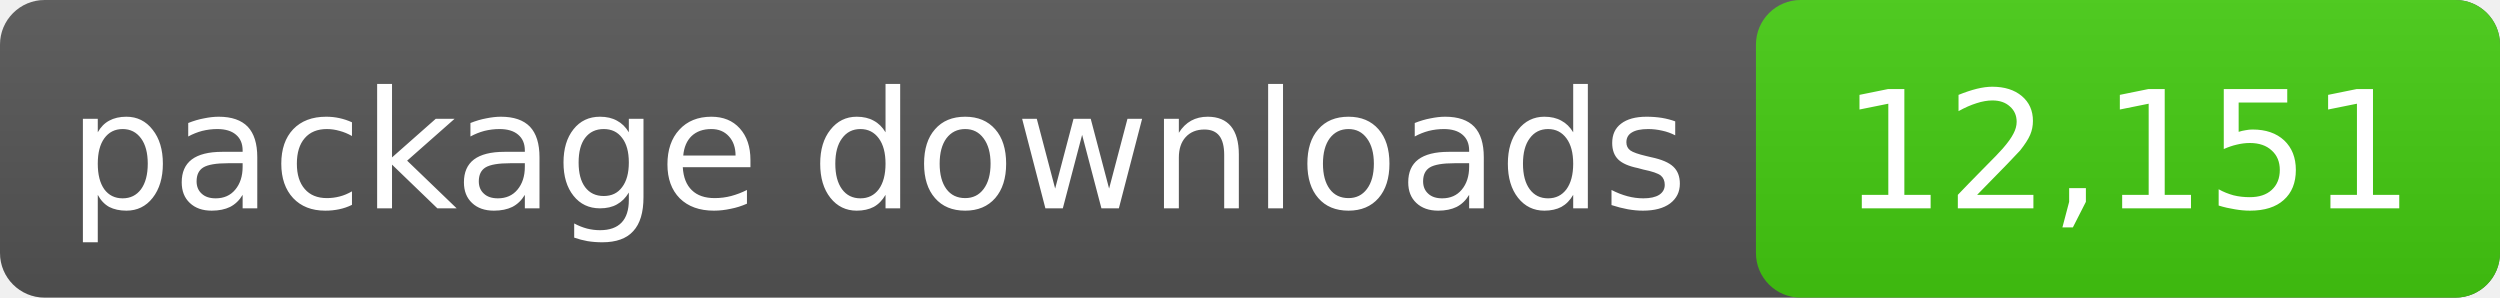
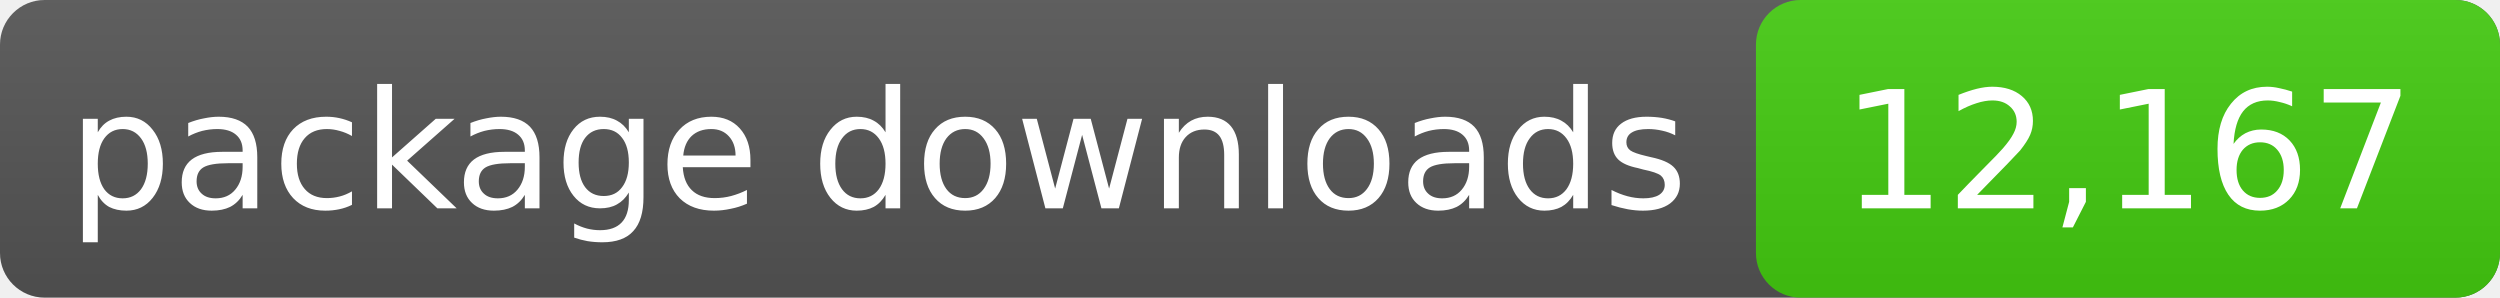
- <svg xmlns="http://www.w3.org/2000/svg" width="168" height="20" role="img" aria-label="package downloads: 12,151">
+ <svg xmlns="http://www.w3.org/2000/svg" width="168" height="20" role="img" aria-label="package downloads: 12,167">
  <linearGradient id="s" x2="0" y2="100%">
    <stop offset="0" stop-color="#bbb" stop-opacity=".1" />
    <stop offset="1" stop-opacity=".1" />
  </linearGradient>
  <rect rx="3" width="168" height="20" fill="#555" />
  <rect rx="3" x="118" width="50" height="20" fill="#4c1" />
  <rect rx="3" width="168" height="20" fill="url(#s)" />
  <g fill="#fff" text-anchor="middle" font-family="DejaVu Sans,Verdana,sans-serif" font-size="11">
    <text x="59.0" y="14">package downloads</text>
-     <text x="143.0" y="14">12,151</text>
+     <text x="143.0" y="14">12,167</text>
  </g>
</svg>
